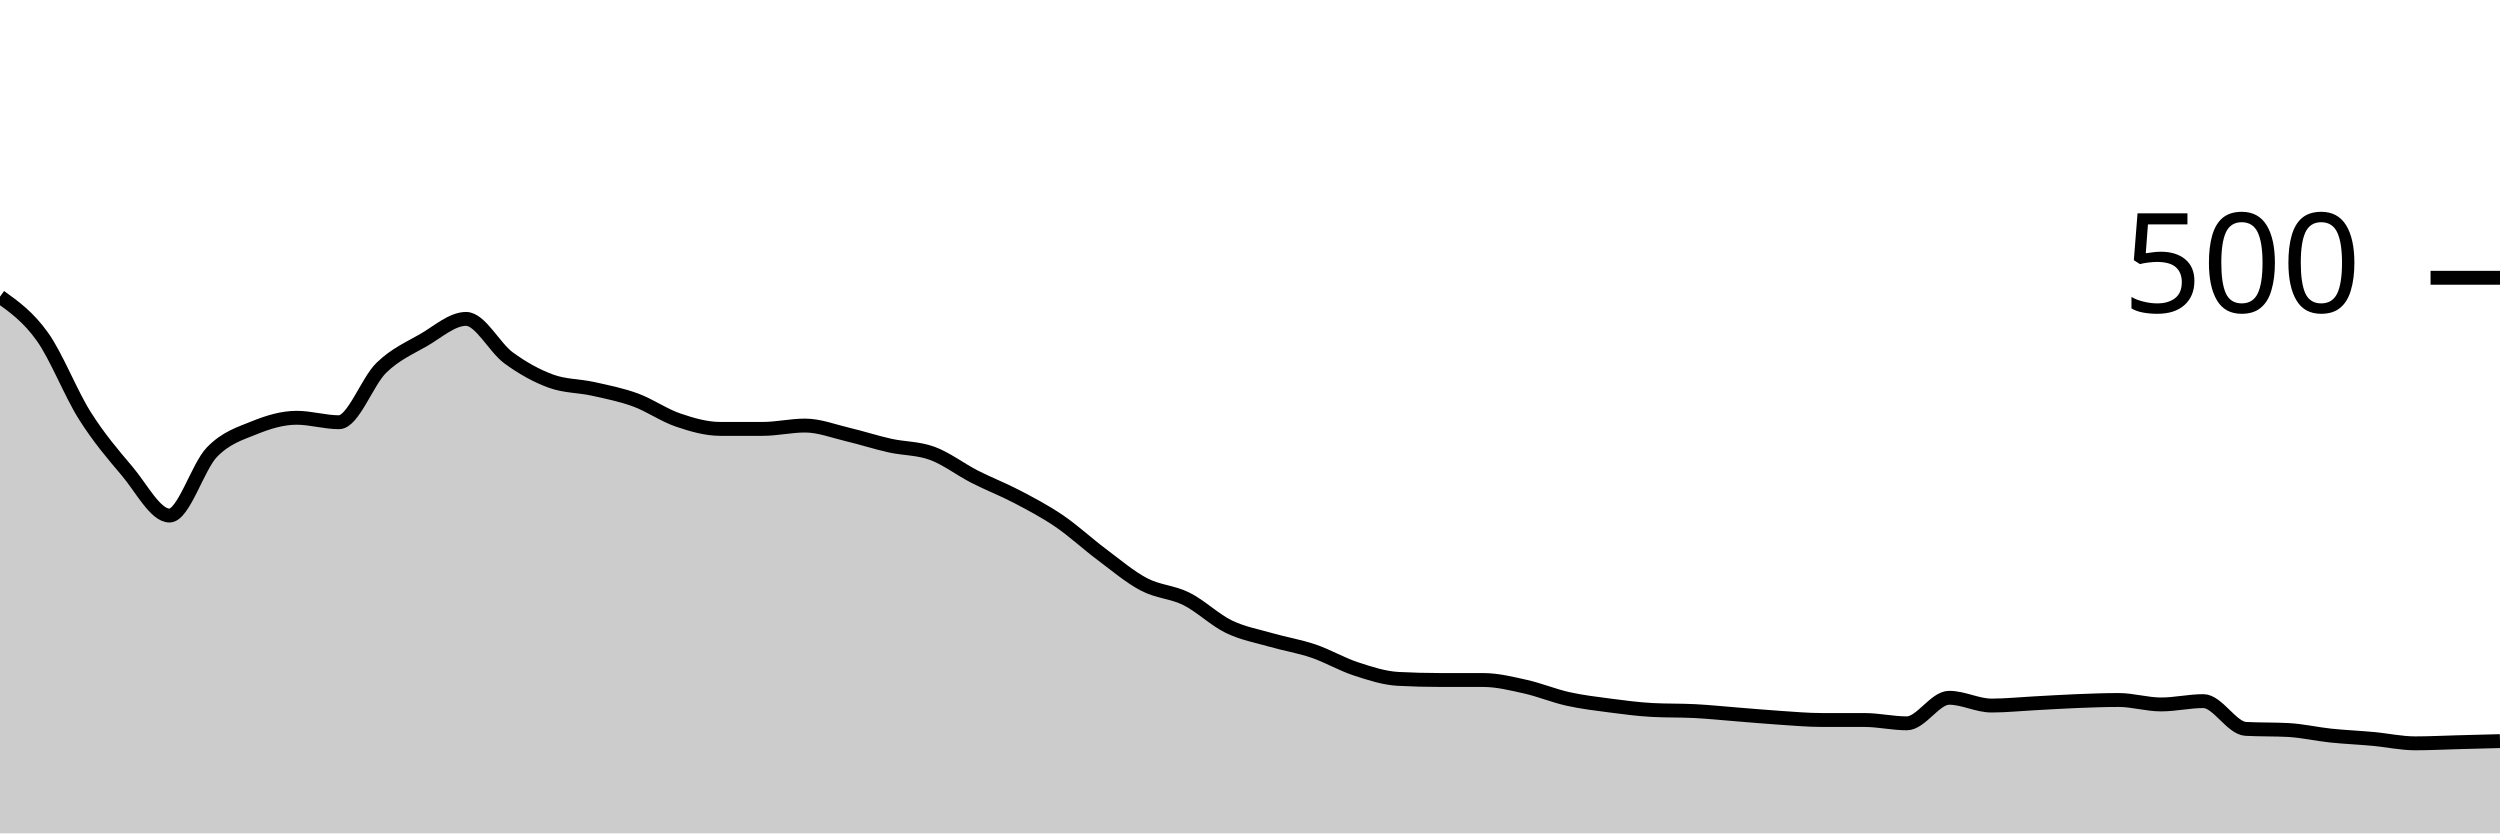
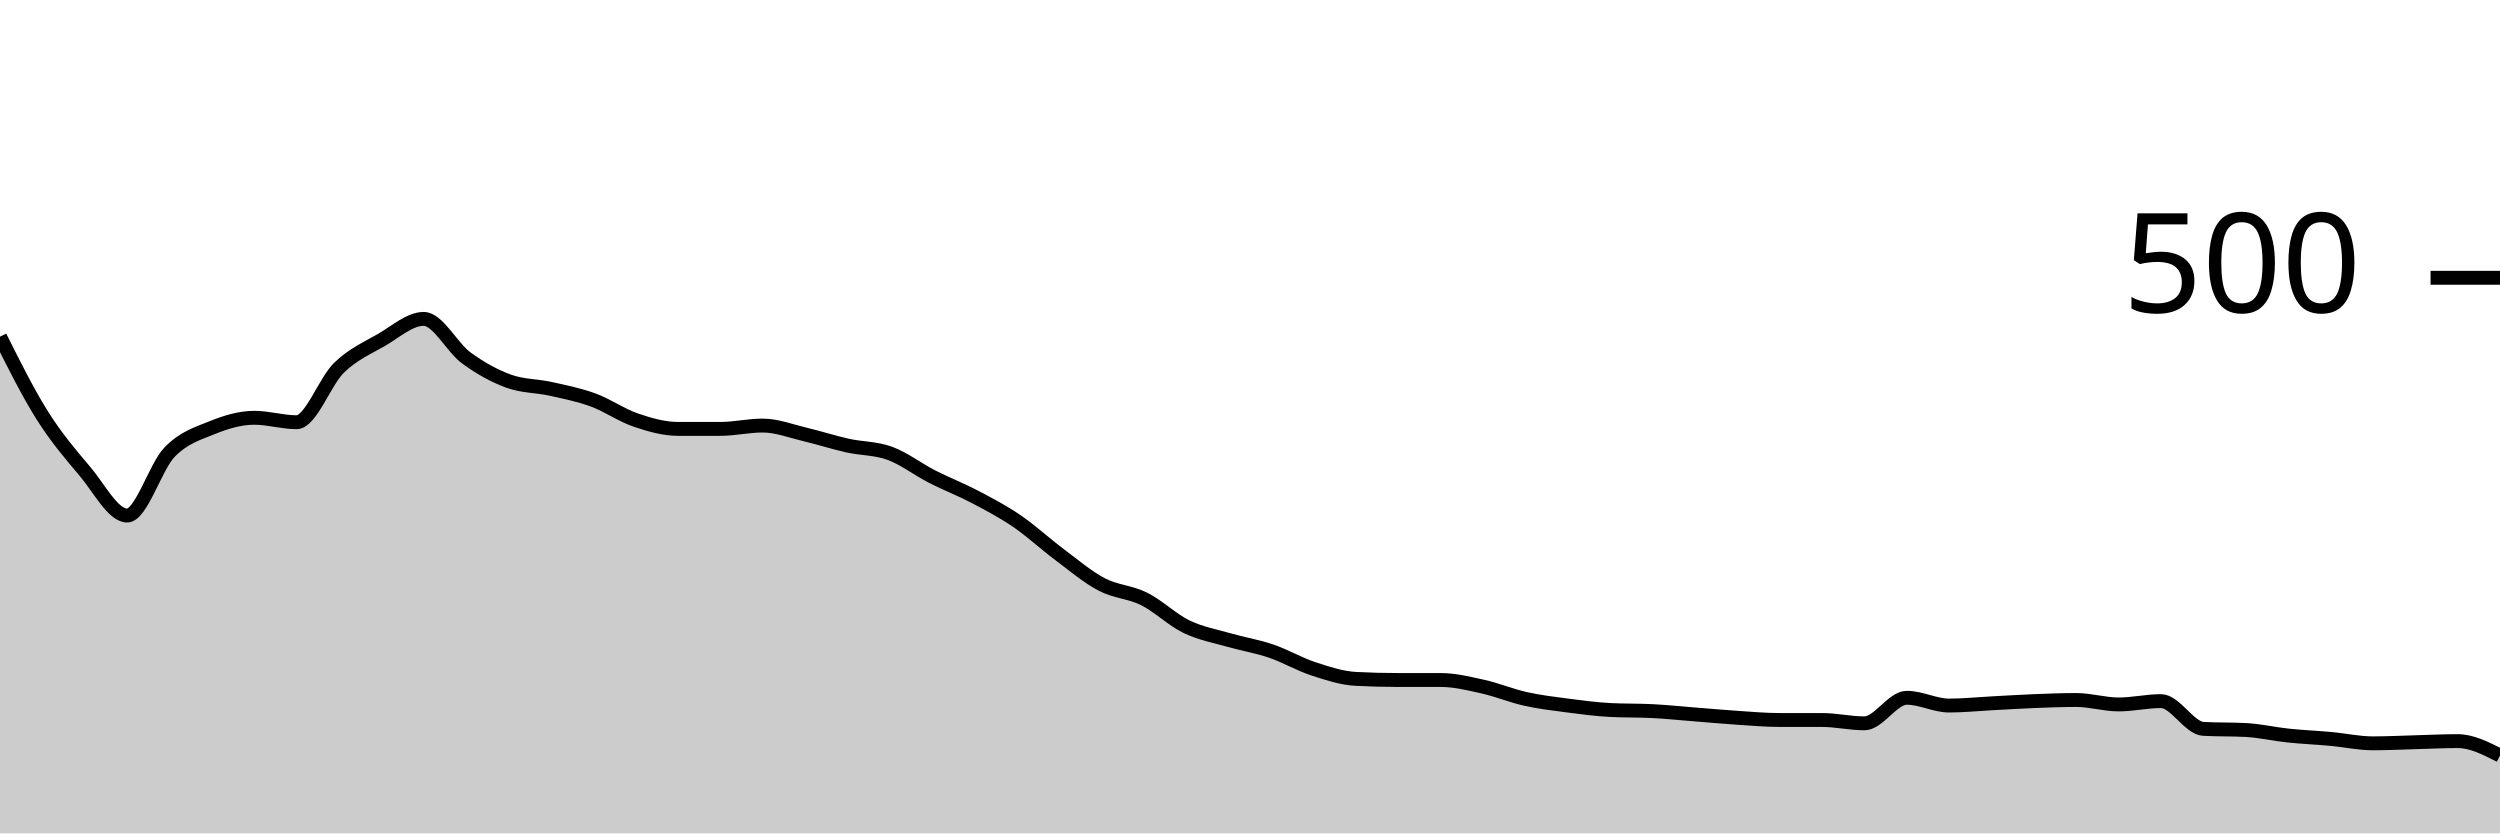
<svg xmlns="http://www.w3.org/2000/svg" viewBox="0 0 180 60">
  <g transform="translate(0,20)">
-     <path class="area" fill="rgba(0, 0, 0, 0.2)" d="M0,1.36C1.017,2.087,2.034,2.813,3.051,4.24C4.068,5.667,5.085,8.307,6.102,9.92C7.119,11.533,8.136,12.72,9.153,13.92C10.169,15.12,11.186,17.12,12.203,17.12C13.22,17.12,14.237,13.613,15.254,12.56C16.271,11.507,17.288,11.213,18.305,10.8C19.322,10.387,20.339,10.08,21.356,10.08C22.373,10.08,23.39,10.4,24.407,10.4C25.424,10.4,26.441,7.467,27.458,6.48C28.475,5.493,29.492,5.067,30.508,4.48C31.525,3.893,32.542,2.96,33.559,2.96C34.576,2.96,35.593,5.013,36.61,5.76C37.627,6.507,38.644,7.067,39.661,7.44C40.678,7.813,41.695,7.773,42.712,8C43.729,8.227,44.746,8.427,45.763,8.8C46.78,9.173,47.797,9.893,48.814,10.24C49.831,10.587,50.847,10.88,51.864,10.88C52.881,10.88,53.898,10.88,54.915,10.88C55.932,10.88,56.949,10.64,57.966,10.64C58.983,10.64,60,11.04,61.017,11.28C62.034,11.52,63.051,11.853,64.068,12.08C65.085,12.307,66.102,12.267,67.119,12.64C68.136,13.013,69.153,13.8,70.169,14.32C71.186,14.84,72.203,15.227,73.22,15.76C74.237,16.293,75.254,16.827,76.271,17.52C77.288,18.213,78.305,19.16,79.322,19.92C80.339,20.68,81.356,21.547,82.373,22.08C83.39,22.613,84.407,22.613,85.424,23.12C86.441,23.627,87.458,24.627,88.475,25.12C89.492,25.613,90.508,25.787,91.525,26.08C92.542,26.373,93.559,26.533,94.576,26.88C95.593,27.227,96.61,27.827,97.627,28.16C98.644,28.493,99.661,28.827,100.678,28.88C101.695,28.933,102.712,28.96,103.729,28.96C104.746,28.96,105.763,28.96,106.78,28.96C107.797,28.96,108.814,29.213,109.831,29.44C110.847,29.667,111.864,30.093,112.881,30.32C113.898,30.547,114.915,30.667,115.932,30.8C116.949,30.933,117.966,31.067,118.983,31.12C120,31.173,121.017,31.147,122.034,31.2C123.051,31.253,124.068,31.36,125.085,31.44C126.102,31.52,127.119,31.613,128.136,31.68C129.153,31.747,130.169,31.84,131.186,31.84C132.203,31.84,133.22,31.84,134.237,31.84C135.254,31.84,136.271,32.08,137.288,32.08C138.305,32.08,139.322,30.24,140.339,30.24C141.356,30.24,142.373,30.8,143.39,30.8C144.407,30.8,145.424,30.693,146.441,30.64C147.458,30.587,148.475,30.52,149.492,30.48C150.508,30.44,151.525,30.4,152.542,30.4C153.559,30.4,154.576,30.72,155.593,30.72C156.61,30.72,157.627,30.48,158.644,30.48C159.661,30.48,160.678,32.427,161.695,32.48C162.712,32.533,163.729,32.507,164.746,32.56C165.763,32.613,166.78,32.853,167.797,32.96C168.814,33.067,169.831,33.107,170.847,33.2C171.864,33.293,172.881,33.52,173.898,33.52C174.915,33.52,175.932,33.467,176.949,33.44C177.966,33.413,178.983,33.387,180,33.36L180,40C178.983,40,177.966,40,176.949,40C175.932,40,174.915,40,173.898,40C172.881,40,171.864,40,170.847,40C169.831,40,168.814,40,167.797,40C166.78,40,165.763,40,164.746,40C163.729,40,162.712,40,161.695,40C160.678,40,159.661,40,158.644,40C157.627,40,156.61,40,155.593,40C154.576,40,153.559,40,152.542,40C151.525,40,150.508,40,149.492,40C148.475,40,147.458,40,146.441,40C145.424,40,144.407,40,143.39,40C142.373,40,141.356,40,140.339,40C139.322,40,138.305,40,137.288,40C136.271,40,135.254,40,134.237,40C133.22,40,132.203,40,131.186,40C130.169,40,129.153,40,128.136,40C127.119,40,126.102,40,125.085,40C124.068,40,123.051,40,122.034,40C121.017,40,120,40,118.983,40C117.966,40,116.949,40,115.932,40C114.915,40,113.898,40,112.881,40C111.864,40,110.847,40,109.831,40C108.814,40,107.797,40,106.78,40C105.763,40,104.746,40,103.729,40C102.712,40,101.695,40,100.678,40C99.661,40,98.644,40,97.627,40C96.61,40,95.593,40,94.576,40C93.559,40,92.542,40,91.525,40C90.508,40,89.492,40,88.475,40C87.458,40,86.441,40,85.424,40C84.407,40,83.39,40,82.373,40C81.356,40,80.339,40,79.322,40C78.305,40,77.288,40,76.271,40C75.254,40,74.237,40,73.22,40C72.203,40,71.186,40,70.169,40C69.153,40,68.136,40,67.119,40C66.102,40,65.085,40,64.068,40C63.051,40,62.034,40,61.017,40C60,40,58.983,40,57.966,40C56.949,40,55.932,40,54.915,40C53.898,40,52.881,40,51.864,40C50.847,40,49.831,40,48.814,40C47.797,40,46.78,40,45.763,40C44.746,40,43.729,40,42.712,40C41.695,40,40.678,40,39.661,40C38.644,40,37.627,40,36.61,40C35.593,40,34.576,40,33.559,40C32.542,40,31.525,40,30.508,40C29.492,40,28.475,40,27.458,40C26.441,40,25.424,40,24.407,40C23.39,40,22.373,40,21.356,40C20.339,40,19.322,40,18.305,40C17.288,40,16.271,40,15.254,40C14.237,40,13.22,40,12.203,40C11.186,40,10.169,40,9.153,40C8.136,40,7.119,40,6.102,40C5.085,40,4.068,40,3.051,40C2.034,40,1.017,40,0,40Z" />
-     <path class="line" stroke="black" fill="none" d="M0,1.36C1.017,2.087,2.034,2.813,3.051,4.24C4.068,5.667,5.085,8.307,6.102,9.92C7.119,11.533,8.136,12.72,9.153,13.92C10.169,15.12,11.186,17.12,12.203,17.12C13.22,17.12,14.237,13.613,15.254,12.56C16.271,11.507,17.288,11.213,18.305,10.8C19.322,10.387,20.339,10.08,21.356,10.08C22.373,10.08,23.39,10.4,24.407,10.4C25.424,10.4,26.441,7.467,27.458,6.48C28.475,5.493,29.492,5.067,30.508,4.48C31.525,3.893,32.542,2.96,33.559,2.96C34.576,2.96,35.593,5.013,36.61,5.76C37.627,6.507,38.644,7.067,39.661,7.44C40.678,7.813,41.695,7.773,42.712,8C43.729,8.227,44.746,8.427,45.763,8.8C46.78,9.173,47.797,9.893,48.814,10.24C49.831,10.587,50.847,10.88,51.864,10.88C52.881,10.88,53.898,10.88,54.915,10.88C55.932,10.88,56.949,10.64,57.966,10.64C58.983,10.64,60,11.04,61.017,11.28C62.034,11.52,63.051,11.853,64.068,12.08C65.085,12.307,66.102,12.267,67.119,12.64C68.136,13.013,69.153,13.8,70.169,14.32C71.186,14.84,72.203,15.227,73.22,15.76C74.237,16.293,75.254,16.827,76.271,17.52C77.288,18.213,78.305,19.16,79.322,19.92C80.339,20.68,81.356,21.547,82.373,22.08C83.39,22.613,84.407,22.613,85.424,23.12C86.441,23.627,87.458,24.627,88.475,25.12C89.492,25.613,90.508,25.787,91.525,26.08C92.542,26.373,93.559,26.533,94.576,26.88C95.593,27.227,96.61,27.827,97.627,28.16C98.644,28.493,99.661,28.827,100.678,28.88C101.695,28.933,102.712,28.96,103.729,28.96C104.746,28.96,105.763,28.96,106.78,28.96C107.797,28.96,108.814,29.213,109.831,29.44C110.847,29.667,111.864,30.093,112.881,30.32C113.898,30.547,114.915,30.667,115.932,30.8C116.949,30.933,117.966,31.067,118.983,31.12C120,31.173,121.017,31.147,122.034,31.2C123.051,31.253,124.068,31.36,125.085,31.44C126.102,31.52,127.119,31.613,128.136,31.68C129.153,31.747,130.169,31.84,131.186,31.84C132.203,31.84,133.22,31.84,134.237,31.84C135.254,31.84,136.271,32.08,137.288,32.08C138.305,32.08,139.322,30.24,140.339,30.24C141.356,30.24,142.373,30.8,143.39,30.8C144.407,30.8,145.424,30.693,146.441,30.64C147.458,30.587,148.475,30.52,149.492,30.48C150.508,30.44,151.525,30.4,152.542,30.4C153.559,30.4,154.576,30.72,155.593,30.72C156.61,30.72,157.627,30.48,158.644,30.48C159.661,30.48,160.678,32.427,161.695,32.48C162.712,32.533,163.729,32.507,164.746,32.56C165.763,32.613,166.78,32.853,167.797,32.96C168.814,33.067,169.831,33.107,170.847,33.2C171.864,33.293,172.881,33.52,173.898,33.52C174.915,33.52,175.932,33.467,176.949,33.44C177.966,33.413,178.983,33.387,180,33.36" />
+     <path class="area" fill="rgba(0, 0, 0, 0.2)" d="M0,4.24C1.017,6.273,2.034,8.307,3.051,9.92C4.068,11.533,5.085,12.72,6.102,13.92C7.119,15.12,8.136,17.12,9.153,17.12C10.169,17.12,11.186,13.613,12.203,12.56C13.22,11.507,14.237,11.213,15.254,10.8C16.271,10.387,17.288,10.08,18.305,10.08C19.322,10.08,20.339,10.4,21.356,10.4C22.373,10.4,23.39,7.467,24.407,6.48C25.424,5.493,26.441,5.067,27.458,4.48C28.475,3.893,29.492,2.96,30.508,2.96C31.525,2.96,32.542,5.013,33.559,5.76C34.576,6.507,35.593,7.067,36.61,7.44C37.627,7.813,38.644,7.773,39.661,8C40.678,8.227,41.695,8.427,42.712,8.8C43.729,9.173,44.746,9.893,45.763,10.24C46.78,10.587,47.797,10.88,48.814,10.88C49.831,10.88,50.847,10.88,51.864,10.88C52.881,10.88,53.898,10.64,54.915,10.64C55.932,10.64,56.949,11.04,57.966,11.28C58.983,11.52,60,11.853,61.017,12.08C62.034,12.307,63.051,12.267,64.068,12.64C65.085,13.013,66.102,13.8,67.119,14.32C68.136,14.84,69.153,15.227,70.169,15.76C71.186,16.293,72.203,16.827,73.22,17.52C74.237,18.213,75.254,19.16,76.271,19.92C77.288,20.68,78.305,21.547,79.322,22.08C80.339,22.613,81.356,22.613,82.373,23.12C83.39,23.627,84.407,24.627,85.424,25.12C86.441,25.613,87.458,25.787,88.475,26.08C89.492,26.373,90.508,26.533,91.525,26.88C92.542,27.227,93.559,27.827,94.576,28.16C95.593,28.493,96.61,28.827,97.627,28.88C98.644,28.933,99.661,28.96,100.678,28.96C101.695,28.96,102.712,28.96,103.729,28.96C104.746,28.96,105.763,29.213,106.78,29.44C107.797,29.667,108.814,30.093,109.831,30.32C110.847,30.547,111.864,30.667,112.881,30.8C113.898,30.933,114.915,31.067,115.932,31.12C116.949,31.173,117.966,31.147,118.983,31.2C120,31.253,121.017,31.36,122.034,31.44C123.051,31.52,124.068,31.613,125.085,31.68C126.102,31.747,127.119,31.84,128.136,31.84C129.153,31.84,130.169,31.84,131.186,31.84C132.203,31.84,133.22,32.08,134.237,32.08C135.254,32.08,136.271,30.24,137.288,30.24C138.305,30.24,139.322,30.8,140.339,30.8C141.356,30.8,142.373,30.693,143.39,30.64C144.407,30.587,145.424,30.52,146.441,30.48C147.458,30.44,148.475,30.4,149.492,30.4C150.508,30.4,151.525,30.72,152.542,30.72C153.559,30.72,154.576,30.48,155.593,30.48C156.61,30.48,157.627,32.427,158.644,32.48C159.661,32.533,160.678,32.507,161.695,32.56C162.712,32.613,163.729,32.853,164.746,32.96C165.763,33.067,166.78,33.107,167.797,33.2C168.814,33.293,169.831,33.52,170.847,33.52C171.864,33.52,172.881,33.467,173.898,33.44C174.915,33.413,175.932,33.36,176.949,33.36C177.966,33.36,178.983,33.88,180,34.4L180,40C178.983,40,177.966,40,176.949,40C175.932,40,174.915,40,173.898,40C172.881,40,171.864,40,170.847,40C169.831,40,168.814,40,167.797,40C166.78,40,165.763,40,164.746,40C163.729,40,162.712,40,161.695,40C160.678,40,159.661,40,158.644,40C157.627,40,156.61,40,155.593,40C154.576,40,153.559,40,152.542,40C151.525,40,150.508,40,149.492,40C148.475,40,147.458,40,146.441,40C145.424,40,144.407,40,143.39,40C142.373,40,141.356,40,140.339,40C139.322,40,138.305,40,137.288,40C136.271,40,135.254,40,134.237,40C133.22,40,132.203,40,131.186,40C130.169,40,129.153,40,128.136,40C127.119,40,126.102,40,125.085,40C124.068,40,123.051,40,122.034,40C121.017,40,120,40,118.983,40C117.966,40,116.949,40,115.932,40C114.915,40,113.898,40,112.881,40C111.864,40,110.847,40,109.831,40C108.814,40,107.797,40,106.78,40C105.763,40,104.746,40,103.729,40C102.712,40,101.695,40,100.678,40C99.661,40,98.644,40,97.627,40C96.61,40,95.593,40,94.576,40C93.559,40,92.542,40,91.525,40C90.508,40,89.492,40,88.475,40C87.458,40,86.441,40,85.424,40C84.407,40,83.39,40,82.373,40C81.356,40,80.339,40,79.322,40C78.305,40,77.288,40,76.271,40C75.254,40,74.237,40,73.22,40C72.203,40,71.186,40,70.169,40C69.153,40,68.136,40,67.119,40C66.102,40,65.085,40,64.068,40C63.051,40,62.034,40,61.017,40C60,40,58.983,40,57.966,40C56.949,40,55.932,40,54.915,40C53.898,40,52.881,40,51.864,40C50.847,40,49.831,40,48.814,40C47.797,40,46.78,40,45.763,40C44.746,40,43.729,40,42.712,40C41.695,40,40.678,40,39.661,40C38.644,40,37.627,40,36.61,40C35.593,40,34.576,40,33.559,40C32.542,40,31.525,40,30.508,40C29.492,40,28.475,40,27.458,40C26.441,40,25.424,40,24.407,40C23.39,40,22.373,40,21.356,40C20.339,40,19.322,40,18.305,40C17.288,40,16.271,40,15.254,40C14.237,40,13.22,40,12.203,40C11.186,40,10.169,40,9.153,40C8.136,40,7.119,40,6.102,40C5.085,40,4.068,40,3.051,40C2.034,40,1.017,40,0,40Z" />
+     <path class="line" stroke="black" fill="none" d="M0,4.24C1.017,6.273,2.034,8.307,3.051,9.92C4.068,11.533,5.085,12.72,6.102,13.92C7.119,15.12,8.136,17.12,9.153,17.12C10.169,17.12,11.186,13.613,12.203,12.56C13.22,11.507,14.237,11.213,15.254,10.8C16.271,10.387,17.288,10.08,18.305,10.08C19.322,10.08,20.339,10.4,21.356,10.4C22.373,10.4,23.39,7.467,24.407,6.48C25.424,5.493,26.441,5.067,27.458,4.48C28.475,3.893,29.492,2.96,30.508,2.96C31.525,2.96,32.542,5.013,33.559,5.76C34.576,6.507,35.593,7.067,36.61,7.44C37.627,7.813,38.644,7.773,39.661,8C40.678,8.227,41.695,8.427,42.712,8.8C43.729,9.173,44.746,9.893,45.763,10.24C46.78,10.587,47.797,10.88,48.814,10.88C49.831,10.88,50.847,10.88,51.864,10.88C52.881,10.88,53.898,10.64,54.915,10.64C55.932,10.64,56.949,11.04,57.966,11.28C58.983,11.52,60,11.853,61.017,12.08C62.034,12.307,63.051,12.267,64.068,12.64C65.085,13.013,66.102,13.8,67.119,14.32C68.136,14.84,69.153,15.227,70.169,15.76C71.186,16.293,72.203,16.827,73.22,17.52C74.237,18.213,75.254,19.16,76.271,19.92C77.288,20.68,78.305,21.547,79.322,22.08C80.339,22.613,81.356,22.613,82.373,23.12C83.39,23.627,84.407,24.627,85.424,25.12C86.441,25.613,87.458,25.787,88.475,26.08C89.492,26.373,90.508,26.533,91.525,26.88C92.542,27.227,93.559,27.827,94.576,28.16C95.593,28.493,96.61,28.827,97.627,28.88C98.644,28.933,99.661,28.96,100.678,28.96C101.695,28.96,102.712,28.96,103.729,28.96C104.746,28.96,105.763,29.213,106.78,29.44C107.797,29.667,108.814,30.093,109.831,30.32C110.847,30.547,111.864,30.667,112.881,30.8C113.898,30.933,114.915,31.067,115.932,31.12C116.949,31.173,117.966,31.147,118.983,31.2C120,31.253,121.017,31.36,122.034,31.44C123.051,31.52,124.068,31.613,125.085,31.68C126.102,31.747,127.119,31.84,128.136,31.84C129.153,31.84,130.169,31.84,131.186,31.84C132.203,31.84,133.22,32.08,134.237,32.08C135.254,32.08,136.271,30.24,137.288,30.24C138.305,30.24,139.322,30.8,140.339,30.8C141.356,30.8,142.373,30.693,143.39,30.64C144.407,30.587,145.424,30.52,146.441,30.48C147.458,30.44,148.475,30.4,149.492,30.4C150.508,30.4,151.525,30.72,152.542,30.72C153.559,30.72,154.576,30.48,155.593,30.48C156.61,30.48,157.627,32.427,158.644,32.48C159.661,32.533,160.678,32.507,161.695,32.56C162.712,32.613,163.729,32.853,164.746,32.96C165.763,33.067,166.78,33.107,167.797,33.2C168.814,33.293,169.831,33.52,170.847,33.52C171.864,33.52,172.881,33.467,173.898,33.44C174.915,33.413,175.932,33.36,176.949,33.36C177.966,33.36,178.983,33.88,180,34.4" />
    <path class="axis-ceiling" stroke-width="1" stroke="black" fill="none" d="M175,0L180,0" />
    <text class="axis-ceiling-label" font-family="sans-serif" text-anchor="end" font-size="10px" x="170" y="2.5">500</text>
  </g>
</svg>
